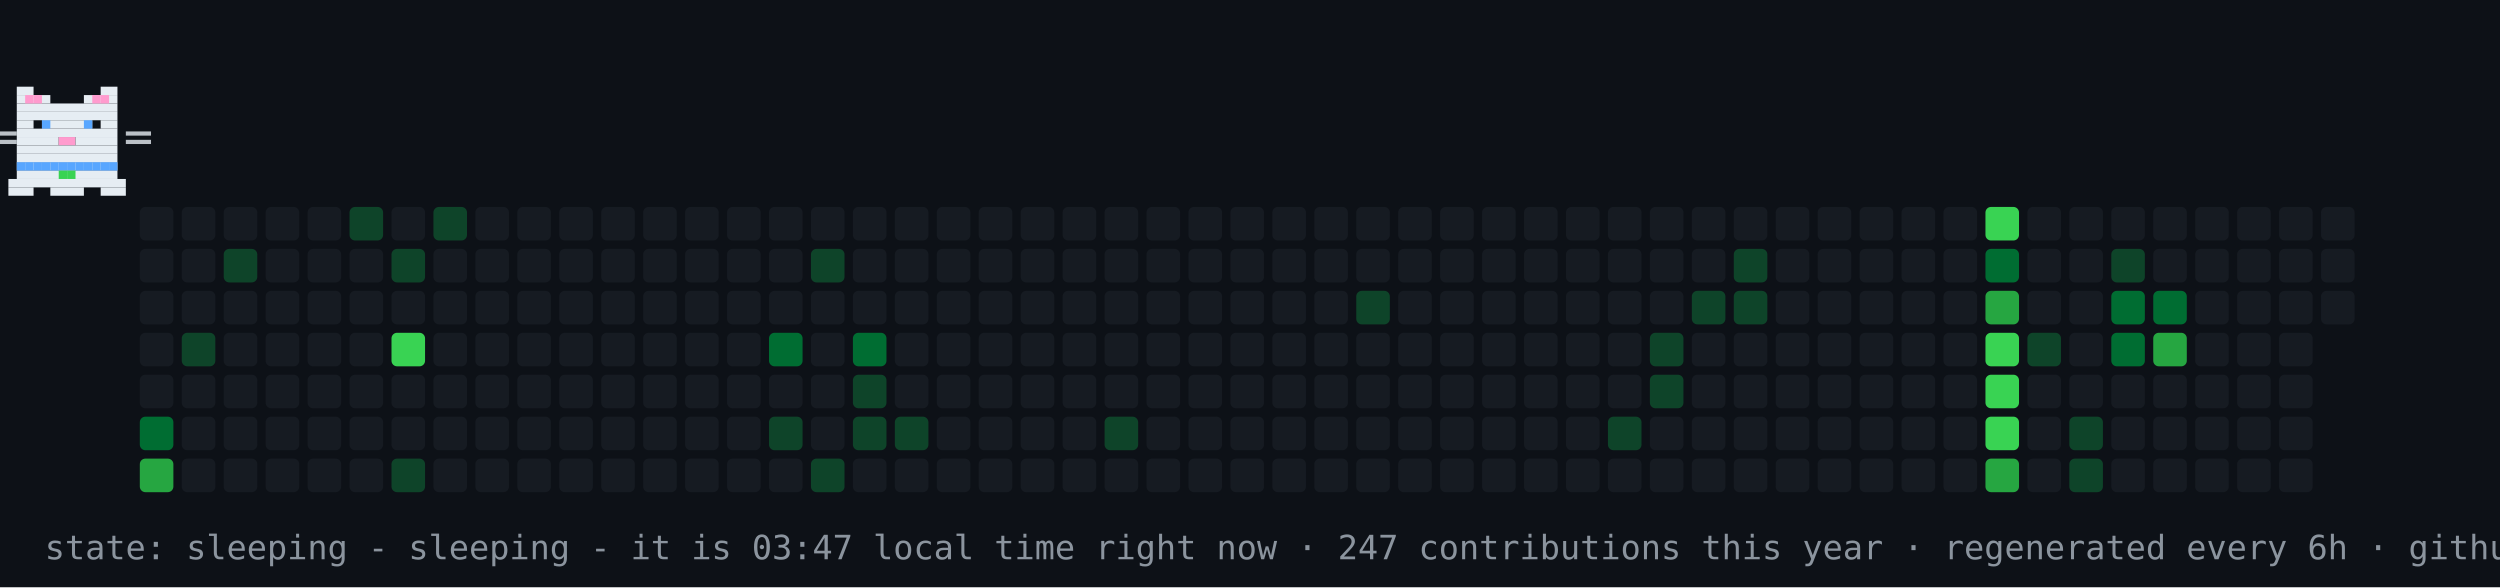
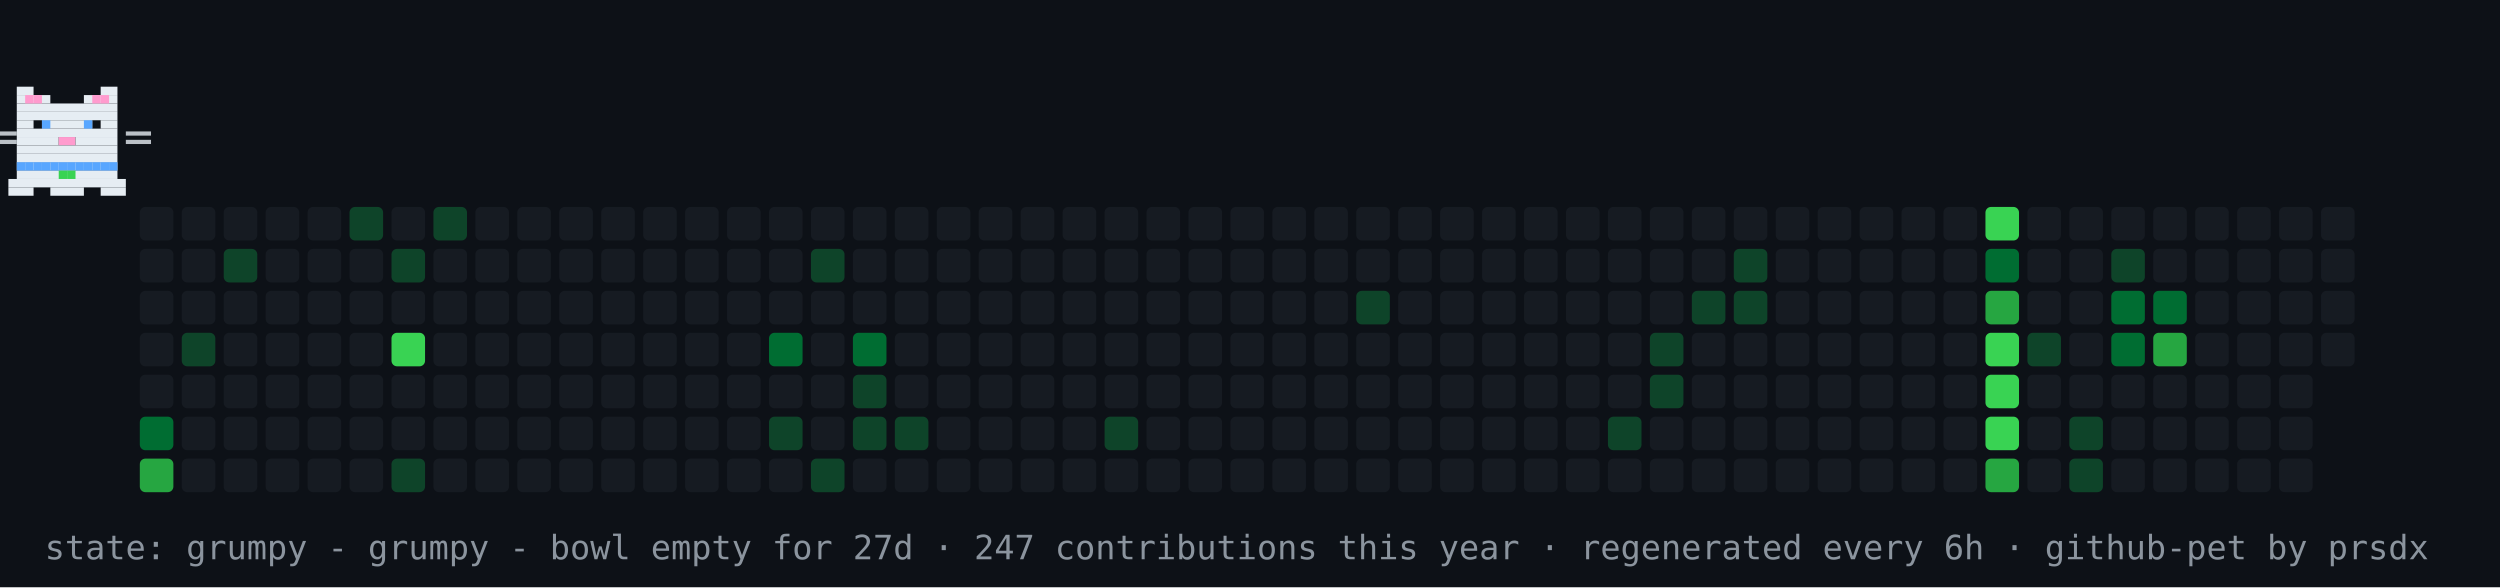
- <svg xmlns="http://www.w3.org/2000/svg" width="894" height="210" viewBox="0 0 894 210" role="img" aria-label="contribution graph cat: sleeping">
+ <svg xmlns="http://www.w3.org/2000/svg" width="894" height="210" viewBox="0 0 894 210" role="img" aria-label="contribution graph cat: grumpy">
  <rect width="894" height="210" fill="#0d1117" />
  <rect x="50" y="74" width="12" height="12" rx="2" fill="#161b22" />
  <rect x="50" y="89" width="12" height="12" rx="2" fill="#161b22" />
  <rect x="50" y="104" width="12" height="12" rx="2" fill="#161b22" />
  <rect x="50" y="119" width="12" height="12" rx="2" fill="#161b22" />
  <rect x="50" y="134" width="12" height="12" rx="2" fill="#161b22" />
  <rect x="50" y="149" width="12" height="12" rx="2" fill="#006d32" />
  <rect x="50" y="164" width="12" height="12" rx="2" fill="#26a641" />
  <rect x="65" y="74" width="12" height="12" rx="2" fill="#161b22" />
  <rect x="65" y="89" width="12" height="12" rx="2" fill="#161b22" />
  <rect x="65" y="104" width="12" height="12" rx="2" fill="#161b22" />
  <rect x="65" y="119" width="12" height="12" rx="2" fill="#0e4429" />
  <rect x="65" y="134" width="12" height="12" rx="2" fill="#161b22" />
  <rect x="65" y="149" width="12" height="12" rx="2" fill="#161b22" />
  <rect x="65" y="164" width="12" height="12" rx="2" fill="#161b22" />
  <rect x="80" y="74" width="12" height="12" rx="2" fill="#161b22" />
  <rect x="80" y="89" width="12" height="12" rx="2" fill="#0e4429" />
  <rect x="80" y="104" width="12" height="12" rx="2" fill="#161b22" />
  <rect x="80" y="119" width="12" height="12" rx="2" fill="#161b22" />
  <rect x="80" y="134" width="12" height="12" rx="2" fill="#161b22" />
  <rect x="80" y="149" width="12" height="12" rx="2" fill="#161b22" />
  <rect x="80" y="164" width="12" height="12" rx="2" fill="#161b22" />
  <rect x="95" y="74" width="12" height="12" rx="2" fill="#161b22" />
  <rect x="95" y="89" width="12" height="12" rx="2" fill="#161b22" />
  <rect x="95" y="104" width="12" height="12" rx="2" fill="#161b22" />
  <rect x="95" y="119" width="12" height="12" rx="2" fill="#161b22" />
  <rect x="95" y="134" width="12" height="12" rx="2" fill="#161b22" />
  <rect x="95" y="149" width="12" height="12" rx="2" fill="#161b22" />
  <rect x="95" y="164" width="12" height="12" rx="2" fill="#161b22" />
  <rect x="110" y="74" width="12" height="12" rx="2" fill="#161b22" />
  <rect x="110" y="89" width="12" height="12" rx="2" fill="#161b22" />
  <rect x="110" y="104" width="12" height="12" rx="2" fill="#161b22" />
  <rect x="110" y="119" width="12" height="12" rx="2" fill="#161b22" />
  <rect x="110" y="134" width="12" height="12" rx="2" fill="#161b22" />
  <rect x="110" y="149" width="12" height="12" rx="2" fill="#161b22" />
  <rect x="110" y="164" width="12" height="12" rx="2" fill="#161b22" />
  <rect x="125" y="74" width="12" height="12" rx="2" fill="#0e4429" />
  <rect x="125" y="89" width="12" height="12" rx="2" fill="#161b22" />
  <rect x="125" y="104" width="12" height="12" rx="2" fill="#161b22" />
  <rect x="125" y="119" width="12" height="12" rx="2" fill="#161b22" />
  <rect x="125" y="134" width="12" height="12" rx="2" fill="#161b22" />
  <rect x="125" y="149" width="12" height="12" rx="2" fill="#161b22" />
  <rect x="125" y="164" width="12" height="12" rx="2" fill="#161b22" />
  <rect x="140" y="74" width="12" height="12" rx="2" fill="#161b22" />
  <rect x="140" y="89" width="12" height="12" rx="2" fill="#0e4429" />
  <rect x="140" y="104" width="12" height="12" rx="2" fill="#161b22" />
  <rect x="140" y="119" width="12" height="12" rx="2" fill="#39d353" />
  <rect x="140" y="134" width="12" height="12" rx="2" fill="#161b22" />
  <rect x="140" y="149" width="12" height="12" rx="2" fill="#161b22" />
  <rect x="140" y="164" width="12" height="12" rx="2" fill="#0e4429" />
  <rect x="155" y="74" width="12" height="12" rx="2" fill="#0e4429" />
  <rect x="155" y="89" width="12" height="12" rx="2" fill="#161b22" />
  <rect x="155" y="104" width="12" height="12" rx="2" fill="#161b22" />
  <rect x="155" y="119" width="12" height="12" rx="2" fill="#161b22" />
  <rect x="155" y="134" width="12" height="12" rx="2" fill="#161b22" />
  <rect x="155" y="149" width="12" height="12" rx="2" fill="#161b22" />
  <rect x="155" y="164" width="12" height="12" rx="2" fill="#161b22" />
  <rect x="170" y="74" width="12" height="12" rx="2" fill="#161b22" />
  <rect x="170" y="89" width="12" height="12" rx="2" fill="#161b22" />
  <rect x="170" y="104" width="12" height="12" rx="2" fill="#161b22" />
  <rect x="170" y="119" width="12" height="12" rx="2" fill="#161b22" />
  <rect x="170" y="134" width="12" height="12" rx="2" fill="#161b22" />
  <rect x="170" y="149" width="12" height="12" rx="2" fill="#161b22" />
  <rect x="170" y="164" width="12" height="12" rx="2" fill="#161b22" />
  <rect x="185" y="74" width="12" height="12" rx="2" fill="#161b22" />
  <rect x="185" y="89" width="12" height="12" rx="2" fill="#161b22" />
  <rect x="185" y="104" width="12" height="12" rx="2" fill="#161b22" />
  <rect x="185" y="119" width="12" height="12" rx="2" fill="#161b22" />
  <rect x="185" y="134" width="12" height="12" rx="2" fill="#161b22" />
  <rect x="185" y="149" width="12" height="12" rx="2" fill="#161b22" />
  <rect x="185" y="164" width="12" height="12" rx="2" fill="#161b22" />
  <rect x="200" y="74" width="12" height="12" rx="2" fill="#161b22" />
  <rect x="200" y="89" width="12" height="12" rx="2" fill="#161b22" />
  <rect x="200" y="104" width="12" height="12" rx="2" fill="#161b22" />
  <rect x="200" y="119" width="12" height="12" rx="2" fill="#161b22" />
  <rect x="200" y="134" width="12" height="12" rx="2" fill="#161b22" />
  <rect x="200" y="149" width="12" height="12" rx="2" fill="#161b22" />
  <rect x="200" y="164" width="12" height="12" rx="2" fill="#161b22" />
  <rect x="215" y="74" width="12" height="12" rx="2" fill="#161b22" />
  <rect x="215" y="89" width="12" height="12" rx="2" fill="#161b22" />
  <rect x="215" y="104" width="12" height="12" rx="2" fill="#161b22" />
  <rect x="215" y="119" width="12" height="12" rx="2" fill="#161b22" />
  <rect x="215" y="134" width="12" height="12" rx="2" fill="#161b22" />
  <rect x="215" y="149" width="12" height="12" rx="2" fill="#161b22" />
  <rect x="215" y="164" width="12" height="12" rx="2" fill="#161b22" />
  <rect x="230" y="74" width="12" height="12" rx="2" fill="#161b22" />
  <rect x="230" y="89" width="12" height="12" rx="2" fill="#161b22" />
  <rect x="230" y="104" width="12" height="12" rx="2" fill="#161b22" />
  <rect x="230" y="119" width="12" height="12" rx="2" fill="#161b22" />
  <rect x="230" y="134" width="12" height="12" rx="2" fill="#161b22" />
  <rect x="230" y="149" width="12" height="12" rx="2" fill="#161b22" />
  <rect x="230" y="164" width="12" height="12" rx="2" fill="#161b22" />
  <rect x="245" y="74" width="12" height="12" rx="2" fill="#161b22" />
  <rect x="245" y="89" width="12" height="12" rx="2" fill="#161b22" />
  <rect x="245" y="104" width="12" height="12" rx="2" fill="#161b22" />
  <rect x="245" y="119" width="12" height="12" rx="2" fill="#161b22" />
  <rect x="245" y="134" width="12" height="12" rx="2" fill="#161b22" />
  <rect x="245" y="149" width="12" height="12" rx="2" fill="#161b22" />
  <rect x="245" y="164" width="12" height="12" rx="2" fill="#161b22" />
  <rect x="260" y="74" width="12" height="12" rx="2" fill="#161b22" />
  <rect x="260" y="89" width="12" height="12" rx="2" fill="#161b22" />
  <rect x="260" y="104" width="12" height="12" rx="2" fill="#161b22" />
  <rect x="260" y="119" width="12" height="12" rx="2" fill="#161b22" />
  <rect x="260" y="134" width="12" height="12" rx="2" fill="#161b22" />
  <rect x="260" y="149" width="12" height="12" rx="2" fill="#161b22" />
  <rect x="260" y="164" width="12" height="12" rx="2" fill="#161b22" />
  <rect x="275" y="74" width="12" height="12" rx="2" fill="#161b22" />
  <rect x="275" y="89" width="12" height="12" rx="2" fill="#161b22" />
  <rect x="275" y="104" width="12" height="12" rx="2" fill="#161b22" />
  <rect x="275" y="119" width="12" height="12" rx="2" fill="#006d32" />
  <rect x="275" y="134" width="12" height="12" rx="2" fill="#161b22" />
  <rect x="275" y="149" width="12" height="12" rx="2" fill="#0e4429" />
  <rect x="275" y="164" width="12" height="12" rx="2" fill="#161b22" />
  <rect x="290" y="74" width="12" height="12" rx="2" fill="#161b22" />
  <rect x="290" y="89" width="12" height="12" rx="2" fill="#0e4429" />
  <rect x="290" y="104" width="12" height="12" rx="2" fill="#161b22" />
  <rect x="290" y="119" width="12" height="12" rx="2" fill="#161b22" />
  <rect x="290" y="134" width="12" height="12" rx="2" fill="#161b22" />
  <rect x="290" y="149" width="12" height="12" rx="2" fill="#161b22" />
  <rect x="290" y="164" width="12" height="12" rx="2" fill="#0e4429" />
  <rect x="305" y="74" width="12" height="12" rx="2" fill="#161b22" />
  <rect x="305" y="89" width="12" height="12" rx="2" fill="#161b22" />
  <rect x="305" y="104" width="12" height="12" rx="2" fill="#161b22" />
  <rect x="305" y="119" width="12" height="12" rx="2" fill="#006d32" />
  <rect x="305" y="134" width="12" height="12" rx="2" fill="#0e4429" />
  <rect x="305" y="149" width="12" height="12" rx="2" fill="#0e4429" />
  <rect x="305" y="164" width="12" height="12" rx="2" fill="#161b22" />
  <rect x="320" y="74" width="12" height="12" rx="2" fill="#161b22" />
  <rect x="320" y="89" width="12" height="12" rx="2" fill="#161b22" />
  <rect x="320" y="104" width="12" height="12" rx="2" fill="#161b22" />
  <rect x="320" y="119" width="12" height="12" rx="2" fill="#161b22" />
  <rect x="320" y="134" width="12" height="12" rx="2" fill="#161b22" />
  <rect x="320" y="149" width="12" height="12" rx="2" fill="#0e4429" />
  <rect x="320" y="164" width="12" height="12" rx="2" fill="#161b22" />
  <rect x="335" y="74" width="12" height="12" rx="2" fill="#161b22" />
  <rect x="335" y="89" width="12" height="12" rx="2" fill="#161b22" />
  <rect x="335" y="104" width="12" height="12" rx="2" fill="#161b22" />
  <rect x="335" y="119" width="12" height="12" rx="2" fill="#161b22" />
  <rect x="335" y="134" width="12" height="12" rx="2" fill="#161b22" />
  <rect x="335" y="149" width="12" height="12" rx="2" fill="#161b22" />
  <rect x="335" y="164" width="12" height="12" rx="2" fill="#161b22" />
  <rect x="350" y="74" width="12" height="12" rx="2" fill="#161b22" />
  <rect x="350" y="89" width="12" height="12" rx="2" fill="#161b22" />
  <rect x="350" y="104" width="12" height="12" rx="2" fill="#161b22" />
  <rect x="350" y="119" width="12" height="12" rx="2" fill="#161b22" />
  <rect x="350" y="134" width="12" height="12" rx="2" fill="#161b22" />
  <rect x="350" y="149" width="12" height="12" rx="2" fill="#161b22" />
  <rect x="350" y="164" width="12" height="12" rx="2" fill="#161b22" />
  <rect x="365" y="74" width="12" height="12" rx="2" fill="#161b22" />
  <rect x="365" y="89" width="12" height="12" rx="2" fill="#161b22" />
  <rect x="365" y="104" width="12" height="12" rx="2" fill="#161b22" />
  <rect x="365" y="119" width="12" height="12" rx="2" fill="#161b22" />
  <rect x="365" y="134" width="12" height="12" rx="2" fill="#161b22" />
  <rect x="365" y="149" width="12" height="12" rx="2" fill="#161b22" />
  <rect x="365" y="164" width="12" height="12" rx="2" fill="#161b22" />
  <rect x="380" y="74" width="12" height="12" rx="2" fill="#161b22" />
  <rect x="380" y="89" width="12" height="12" rx="2" fill="#161b22" />
  <rect x="380" y="104" width="12" height="12" rx="2" fill="#161b22" />
  <rect x="380" y="119" width="12" height="12" rx="2" fill="#161b22" />
  <rect x="380" y="134" width="12" height="12" rx="2" fill="#161b22" />
  <rect x="380" y="149" width="12" height="12" rx="2" fill="#161b22" />
  <rect x="380" y="164" width="12" height="12" rx="2" fill="#161b22" />
  <rect x="395" y="74" width="12" height="12" rx="2" fill="#161b22" />
  <rect x="395" y="89" width="12" height="12" rx="2" fill="#161b22" />
  <rect x="395" y="104" width="12" height="12" rx="2" fill="#161b22" />
  <rect x="395" y="119" width="12" height="12" rx="2" fill="#161b22" />
  <rect x="395" y="134" width="12" height="12" rx="2" fill="#161b22" />
  <rect x="395" y="149" width="12" height="12" rx="2" fill="#0e4429" />
  <rect x="395" y="164" width="12" height="12" rx="2" fill="#161b22" />
  <rect x="410" y="74" width="12" height="12" rx="2" fill="#161b22" />
  <rect x="410" y="89" width="12" height="12" rx="2" fill="#161b22" />
  <rect x="410" y="104" width="12" height="12" rx="2" fill="#161b22" />
  <rect x="410" y="119" width="12" height="12" rx="2" fill="#161b22" />
  <rect x="410" y="134" width="12" height="12" rx="2" fill="#161b22" />
  <rect x="410" y="149" width="12" height="12" rx="2" fill="#161b22" />
  <rect x="410" y="164" width="12" height="12" rx="2" fill="#161b22" />
  <rect x="425" y="74" width="12" height="12" rx="2" fill="#161b22" />
  <rect x="425" y="89" width="12" height="12" rx="2" fill="#161b22" />
  <rect x="425" y="104" width="12" height="12" rx="2" fill="#161b22" />
  <rect x="425" y="119" width="12" height="12" rx="2" fill="#161b22" />
  <rect x="425" y="134" width="12" height="12" rx="2" fill="#161b22" />
  <rect x="425" y="149" width="12" height="12" rx="2" fill="#161b22" />
  <rect x="425" y="164" width="12" height="12" rx="2" fill="#161b22" />
  <rect x="440" y="74" width="12" height="12" rx="2" fill="#161b22" />
  <rect x="440" y="89" width="12" height="12" rx="2" fill="#161b22" />
  <rect x="440" y="104" width="12" height="12" rx="2" fill="#161b22" />
  <rect x="440" y="119" width="12" height="12" rx="2" fill="#161b22" />
  <rect x="440" y="134" width="12" height="12" rx="2" fill="#161b22" />
  <rect x="440" y="149" width="12" height="12" rx="2" fill="#161b22" />
  <rect x="440" y="164" width="12" height="12" rx="2" fill="#161b22" />
  <rect x="455" y="74" width="12" height="12" rx="2" fill="#161b22" />
  <rect x="455" y="89" width="12" height="12" rx="2" fill="#161b22" />
  <rect x="455" y="104" width="12" height="12" rx="2" fill="#161b22" />
  <rect x="455" y="119" width="12" height="12" rx="2" fill="#161b22" />
  <rect x="455" y="134" width="12" height="12" rx="2" fill="#161b22" />
  <rect x="455" y="149" width="12" height="12" rx="2" fill="#161b22" />
  <rect x="455" y="164" width="12" height="12" rx="2" fill="#161b22" />
  <rect x="470" y="74" width="12" height="12" rx="2" fill="#161b22" />
  <rect x="470" y="89" width="12" height="12" rx="2" fill="#161b22" />
  <rect x="470" y="104" width="12" height="12" rx="2" fill="#161b22" />
  <rect x="470" y="119" width="12" height="12" rx="2" fill="#161b22" />
  <rect x="470" y="134" width="12" height="12" rx="2" fill="#161b22" />
  <rect x="470" y="149" width="12" height="12" rx="2" fill="#161b22" />
  <rect x="470" y="164" width="12" height="12" rx="2" fill="#161b22" />
  <rect x="485" y="74" width="12" height="12" rx="2" fill="#161b22" />
  <rect x="485" y="89" width="12" height="12" rx="2" fill="#161b22" />
  <rect x="485" y="104" width="12" height="12" rx="2" fill="#0e4429" />
  <rect x="485" y="119" width="12" height="12" rx="2" fill="#161b22" />
  <rect x="485" y="134" width="12" height="12" rx="2" fill="#161b22" />
  <rect x="485" y="149" width="12" height="12" rx="2" fill="#161b22" />
  <rect x="485" y="164" width="12" height="12" rx="2" fill="#161b22" />
  <rect x="500" y="74" width="12" height="12" rx="2" fill="#161b22" />
  <rect x="500" y="89" width="12" height="12" rx="2" fill="#161b22" />
  <rect x="500" y="104" width="12" height="12" rx="2" fill="#161b22" />
  <rect x="500" y="119" width="12" height="12" rx="2" fill="#161b22" />
  <rect x="500" y="134" width="12" height="12" rx="2" fill="#161b22" />
  <rect x="500" y="149" width="12" height="12" rx="2" fill="#161b22" />
  <rect x="500" y="164" width="12" height="12" rx="2" fill="#161b22" />
  <rect x="515" y="74" width="12" height="12" rx="2" fill="#161b22" />
  <rect x="515" y="89" width="12" height="12" rx="2" fill="#161b22" />
  <rect x="515" y="104" width="12" height="12" rx="2" fill="#161b22" />
  <rect x="515" y="119" width="12" height="12" rx="2" fill="#161b22" />
  <rect x="515" y="134" width="12" height="12" rx="2" fill="#161b22" />
  <rect x="515" y="149" width="12" height="12" rx="2" fill="#161b22" />
  <rect x="515" y="164" width="12" height="12" rx="2" fill="#161b22" />
  <rect x="530" y="74" width="12" height="12" rx="2" fill="#161b22" />
  <rect x="530" y="89" width="12" height="12" rx="2" fill="#161b22" />
  <rect x="530" y="104" width="12" height="12" rx="2" fill="#161b22" />
  <rect x="530" y="119" width="12" height="12" rx="2" fill="#161b22" />
  <rect x="530" y="134" width="12" height="12" rx="2" fill="#161b22" />
  <rect x="530" y="149" width="12" height="12" rx="2" fill="#161b22" />
  <rect x="530" y="164" width="12" height="12" rx="2" fill="#161b22" />
  <rect x="545" y="74" width="12" height="12" rx="2" fill="#161b22" />
  <rect x="545" y="89" width="12" height="12" rx="2" fill="#161b22" />
  <rect x="545" y="104" width="12" height="12" rx="2" fill="#161b22" />
  <rect x="545" y="119" width="12" height="12" rx="2" fill="#161b22" />
  <rect x="545" y="134" width="12" height="12" rx="2" fill="#161b22" />
  <rect x="545" y="149" width="12" height="12" rx="2" fill="#161b22" />
  <rect x="545" y="164" width="12" height="12" rx="2" fill="#161b22" />
  <rect x="560" y="74" width="12" height="12" rx="2" fill="#161b22" />
  <rect x="560" y="89" width="12" height="12" rx="2" fill="#161b22" />
  <rect x="560" y="104" width="12" height="12" rx="2" fill="#161b22" />
  <rect x="560" y="119" width="12" height="12" rx="2" fill="#161b22" />
  <rect x="560" y="134" width="12" height="12" rx="2" fill="#161b22" />
  <rect x="560" y="149" width="12" height="12" rx="2" fill="#161b22" />
  <rect x="560" y="164" width="12" height="12" rx="2" fill="#161b22" />
  <rect x="575" y="74" width="12" height="12" rx="2" fill="#161b22" />
  <rect x="575" y="89" width="12" height="12" rx="2" fill="#161b22" />
  <rect x="575" y="104" width="12" height="12" rx="2" fill="#161b22" />
  <rect x="575" y="119" width="12" height="12" rx="2" fill="#161b22" />
  <rect x="575" y="134" width="12" height="12" rx="2" fill="#161b22" />
  <rect x="575" y="149" width="12" height="12" rx="2" fill="#0e4429" />
  <rect x="575" y="164" width="12" height="12" rx="2" fill="#161b22" />
  <rect x="590" y="74" width="12" height="12" rx="2" fill="#161b22" />
  <rect x="590" y="89" width="12" height="12" rx="2" fill="#161b22" />
  <rect x="590" y="104" width="12" height="12" rx="2" fill="#161b22" />
  <rect x="590" y="119" width="12" height="12" rx="2" fill="#0e4429" />
  <rect x="590" y="134" width="12" height="12" rx="2" fill="#0e4429" />
  <rect x="590" y="149" width="12" height="12" rx="2" fill="#161b22" />
  <rect x="590" y="164" width="12" height="12" rx="2" fill="#161b22" />
  <rect x="605" y="74" width="12" height="12" rx="2" fill="#161b22" />
  <rect x="605" y="89" width="12" height="12" rx="2" fill="#161b22" />
  <rect x="605" y="104" width="12" height="12" rx="2" fill="#0e4429" />
  <rect x="605" y="119" width="12" height="12" rx="2" fill="#161b22" />
  <rect x="605" y="134" width="12" height="12" rx="2" fill="#161b22" />
  <rect x="605" y="149" width="12" height="12" rx="2" fill="#161b22" />
  <rect x="605" y="164" width="12" height="12" rx="2" fill="#161b22" />
  <rect x="620" y="74" width="12" height="12" rx="2" fill="#161b22" />
  <rect x="620" y="89" width="12" height="12" rx="2" fill="#0e4429" />
  <rect x="620" y="104" width="12" height="12" rx="2" fill="#0e4429" />
  <rect x="620" y="119" width="12" height="12" rx="2" fill="#161b22" />
  <rect x="620" y="134" width="12" height="12" rx="2" fill="#161b22" />
  <rect x="620" y="149" width="12" height="12" rx="2" fill="#161b22" />
  <rect x="620" y="164" width="12" height="12" rx="2" fill="#161b22" />
  <rect x="635" y="74" width="12" height="12" rx="2" fill="#161b22" />
  <rect x="635" y="89" width="12" height="12" rx="2" fill="#161b22" />
  <rect x="635" y="104" width="12" height="12" rx="2" fill="#161b22" />
  <rect x="635" y="119" width="12" height="12" rx="2" fill="#161b22" />
  <rect x="635" y="134" width="12" height="12" rx="2" fill="#161b22" />
  <rect x="635" y="149" width="12" height="12" rx="2" fill="#161b22" />
  <rect x="635" y="164" width="12" height="12" rx="2" fill="#161b22" />
  <rect x="650" y="74" width="12" height="12" rx="2" fill="#161b22" />
  <rect x="650" y="89" width="12" height="12" rx="2" fill="#161b22" />
  <rect x="650" y="104" width="12" height="12" rx="2" fill="#161b22" />
  <rect x="650" y="119" width="12" height="12" rx="2" fill="#161b22" />
  <rect x="650" y="134" width="12" height="12" rx="2" fill="#161b22" />
  <rect x="650" y="149" width="12" height="12" rx="2" fill="#161b22" />
  <rect x="650" y="164" width="12" height="12" rx="2" fill="#161b22" />
  <rect x="665" y="74" width="12" height="12" rx="2" fill="#161b22" />
  <rect x="665" y="89" width="12" height="12" rx="2" fill="#161b22" />
  <rect x="665" y="104" width="12" height="12" rx="2" fill="#161b22" />
  <rect x="665" y="119" width="12" height="12" rx="2" fill="#161b22" />
  <rect x="665" y="134" width="12" height="12" rx="2" fill="#161b22" />
  <rect x="665" y="149" width="12" height="12" rx="2" fill="#161b22" />
  <rect x="665" y="164" width="12" height="12" rx="2" fill="#161b22" />
  <rect x="680" y="74" width="12" height="12" rx="2" fill="#161b22" />
  <rect x="680" y="89" width="12" height="12" rx="2" fill="#161b22" />
  <rect x="680" y="104" width="12" height="12" rx="2" fill="#161b22" />
  <rect x="680" y="119" width="12" height="12" rx="2" fill="#161b22" />
  <rect x="680" y="134" width="12" height="12" rx="2" fill="#161b22" />
  <rect x="680" y="149" width="12" height="12" rx="2" fill="#161b22" />
  <rect x="680" y="164" width="12" height="12" rx="2" fill="#161b22" />
  <rect x="695" y="74" width="12" height="12" rx="2" fill="#161b22" />
  <rect x="695" y="89" width="12" height="12" rx="2" fill="#161b22" />
  <rect x="695" y="104" width="12" height="12" rx="2" fill="#161b22" />
  <rect x="695" y="119" width="12" height="12" rx="2" fill="#161b22" />
  <rect x="695" y="134" width="12" height="12" rx="2" fill="#161b22" />
  <rect x="695" y="149" width="12" height="12" rx="2" fill="#161b22" />
  <rect x="695" y="164" width="12" height="12" rx="2" fill="#161b22" />
  <rect x="710" y="74" width="12" height="12" rx="2" fill="#39d353" />
  <rect x="710" y="89" width="12" height="12" rx="2" fill="#006d32" />
  <rect x="710" y="104" width="12" height="12" rx="2" fill="#26a641" />
  <rect x="710" y="119" width="12" height="12" rx="2" fill="#39d353" />
  <rect x="710" y="134" width="12" height="12" rx="2" fill="#39d353" />
  <rect x="710" y="149" width="12" height="12" rx="2" fill="#39d353" />
  <rect x="710" y="164" width="12" height="12" rx="2" fill="#26a641" />
  <rect x="725" y="74" width="12" height="12" rx="2" fill="#161b22" />
  <rect x="725" y="89" width="12" height="12" rx="2" fill="#161b22" />
  <rect x="725" y="104" width="12" height="12" rx="2" fill="#161b22" />
  <rect x="725" y="119" width="12" height="12" rx="2" fill="#0e4429" />
  <rect x="725" y="134" width="12" height="12" rx="2" fill="#161b22" />
  <rect x="725" y="149" width="12" height="12" rx="2" fill="#161b22" />
  <rect x="725" y="164" width="12" height="12" rx="2" fill="#161b22" />
  <rect x="740" y="74" width="12" height="12" rx="2" fill="#161b22" />
  <rect x="740" y="89" width="12" height="12" rx="2" fill="#161b22" />
  <rect x="740" y="104" width="12" height="12" rx="2" fill="#161b22" />
  <rect x="740" y="119" width="12" height="12" rx="2" fill="#161b22" />
  <rect x="740" y="134" width="12" height="12" rx="2" fill="#161b22" />
  <rect x="740" y="149" width="12" height="12" rx="2" fill="#0e4429" />
  <rect x="740" y="164" width="12" height="12" rx="2" fill="#0e4429" />
  <rect x="755" y="74" width="12" height="12" rx="2" fill="#161b22" />
  <rect x="755" y="89" width="12" height="12" rx="2" fill="#0e4429" />
  <rect x="755" y="104" width="12" height="12" rx="2" fill="#006d32" />
  <rect x="755" y="119" width="12" height="12" rx="2" fill="#006d32" />
  <rect x="755" y="134" width="12" height="12" rx="2" fill="#161b22" />
  <rect x="755" y="149" width="12" height="12" rx="2" fill="#161b22" />
  <rect x="755" y="164" width="12" height="12" rx="2" fill="#161b22" />
  <rect x="770" y="74" width="12" height="12" rx="2" fill="#161b22" />
  <rect x="770" y="89" width="12" height="12" rx="2" fill="#161b22" />
  <rect x="770" y="104" width="12" height="12" rx="2" fill="#006d32" />
  <rect x="770" y="119" width="12" height="12" rx="2" fill="#26a641" />
  <rect x="770" y="134" width="12" height="12" rx="2" fill="#161b22" />
  <rect x="770" y="149" width="12" height="12" rx="2" fill="#161b22" />
  <rect x="770" y="164" width="12" height="12" rx="2" fill="#161b22" />
  <rect x="785" y="74" width="12" height="12" rx="2" fill="#161b22" />
  <rect x="785" y="89" width="12" height="12" rx="2" fill="#161b22" />
  <rect x="785" y="104" width="12" height="12" rx="2" fill="#161b22" />
  <rect x="785" y="119" width="12" height="12" rx="2" fill="#161b22" />
  <rect x="785" y="134" width="12" height="12" rx="2" fill="#161b22" />
  <rect x="785" y="149" width="12" height="12" rx="2" fill="#161b22" />
  <rect x="785" y="164" width="12" height="12" rx="2" fill="#161b22" />
  <rect x="800" y="74" width="12" height="12" rx="2" fill="#161b22" />
  <rect x="800" y="89" width="12" height="12" rx="2" fill="#161b22" />
  <rect x="800" y="104" width="12" height="12" rx="2" fill="#161b22" />
  <rect x="800" y="119" width="12" height="12" rx="2" fill="#161b22" />
  <rect x="800" y="134" width="12" height="12" rx="2" fill="#161b22" />
  <rect x="800" y="149" width="12" height="12" rx="2" fill="#161b22" />
  <rect x="800" y="164" width="12" height="12" rx="2" fill="#161b22" />
  <rect x="815" y="74" width="12" height="12" rx="2" fill="#161b22" />
  <rect x="815" y="89" width="12" height="12" rx="2" fill="#161b22" />
  <rect x="815" y="104" width="12" height="12" rx="2" fill="#161b22" />
  <rect x="815" y="119" width="12" height="12" rx="2" fill="#161b22" />
  <rect x="815" y="134" width="12" height="12" rx="2" fill="#161b22" />
  <rect x="815" y="149" width="12" height="12" rx="2" fill="#161b22" />
  <rect x="815" y="164" width="12" height="12" rx="2" fill="#161b22" />
  <rect x="830" y="74" width="12" height="12" rx="2" fill="#161b22" />
  <rect x="830" y="89" width="12" height="12" rx="2" fill="#161b22" />
  <rect x="830" y="104" width="12" height="12" rx="2" fill="#161b22" />
+   <rect x="830" y="119" width="12" height="12" rx="2" fill="#161b22" />
  <g>
-     <animateTransform attributeName="transform" type="translate" values="50 0;791 0;791 0;50 0;50 0" keyTimes="0;0.45;0.5;0.95;1" dur="30s" repeatCount="indefinite" />
+     <animateTransform attributeName="transform" type="translate" values="50 0;791 0;791 0;50 0;50 0" keyTimes="0;0.45;0.5;0.95;1" dur="42s" repeatCount="indefinite" />
    <g>
      <animateTransform attributeName="transform" type="translate" values="0 0;0 -4;0 0" keyTimes="0;0.5;1" dur="0.9s" repeatCount="indefinite" />
      <rect x="6" y="31" width="6" height="3" fill="#e6edf3" />
      <rect x="36" y="31" width="6" height="3" fill="#e6edf3" />
      <rect x="6" y="34" width="12" height="3" fill="#e6edf3" />
      <rect x="30" y="34" width="12" height="3" fill="#e6edf3" />
      <rect x="6" y="37" width="36" height="3" fill="#e6edf3" />
      <rect x="6" y="40" width="36" height="3" fill="#e6edf3" />
      <rect x="6" y="43" width="6" height="3" fill="#e6edf3" />
      <rect x="15" y="43" width="18" height="3" fill="#e6edf3" />
      <rect x="36" y="43" width="6" height="3" fill="#e6edf3" />
      <rect x="6" y="46" width="36" height="3" fill="#e6edf3" />
      <rect x="6" y="49" width="15" height="3" fill="#e6edf3" />
      <rect x="21" y="49" width="6" height="3" fill="#ff9bce" />
      <rect x="27" y="49" width="15" height="3" fill="#e6edf3" />
      <rect x="6" y="52" width="36" height="3" fill="#e6edf3" />
      <rect x="6" y="55" width="36" height="3" fill="#e6edf3" />
      <rect x="6" y="58" width="36" height="3" fill="#e6edf3" />
      <rect x="6" y="61" width="36" height="3" fill="#e6edf3" />
      <rect x="3" y="64" width="42" height="3" fill="#e6edf3" />
      <rect x="3" y="67" width="9" height="3" fill="#e6edf3" />
      <rect x="18" y="67" width="12" height="3" fill="#e6edf3" />
      <rect x="36" y="67" width="9" height="3" fill="#e6edf3" />
      <rect x="9" y="34" width="3" height="3" fill="#ff9bce" />
      <rect x="12" y="34" width="3" height="3" fill="#ff9bce" />
      <rect x="33" y="34" width="3" height="3" fill="#ff9bce" />
      <rect x="36" y="34" width="3" height="3" fill="#ff9bce" />
      <rect x="6" y="58" width="3" height="3" fill="#58a6ff" />
      <rect x="9" y="58" width="3" height="3" fill="#58a6ff" />
      <rect x="12" y="58" width="3" height="3" fill="#58a6ff" />
      <rect x="15" y="58" width="3" height="3" fill="#58a6ff" />
      <rect x="18" y="58" width="3" height="3" fill="#58a6ff" />
      <rect x="21" y="58" width="3" height="3" fill="#58a6ff" />
      <rect x="24" y="58" width="3" height="3" fill="#58a6ff" />
      <rect x="27" y="58" width="3" height="3" fill="#58a6ff" />
      <rect x="30" y="58" width="3" height="3" fill="#58a6ff" />
      <rect x="33" y="58" width="3" height="3" fill="#58a6ff" />
      <rect x="36" y="58" width="3" height="3" fill="#58a6ff" />
      <rect x="39" y="58" width="3" height="3" fill="#58a6ff" />
      <rect x="21" y="61" width="3" height="3" fill="#39d353" />
      <rect x="24" y="61" width="3" height="3" fill="#39d353" />
      <rect x="-3" y="47" width="9" height="1.5" fill="#e6edf3" opacity="0.8" />
      <rect x="-3" y="50" width="9" height="1.5" fill="#e6edf3" opacity="0.8" />
      <rect x="45" y="47" width="9" height="1.5" fill="#e6edf3" opacity="0.8" />
      <rect x="45" y="50" width="9" height="1.5" fill="#e6edf3" opacity="0.8" />
      <g>
        <animate attributeName="opacity" values="1;0;1" keyTimes="0;0.96;1" calcMode="discrete" dur="4s" repeatCount="indefinite" />
        <rect x="15" y="43" width="3" height="3" fill="#58a6ff" />
        <rect x="30" y="43" width="3" height="3" fill="#58a6ff" />
      </g>
      <g opacity="0">
        <animate attributeName="opacity" values="0;1;0" keyTimes="0;0.96;1" calcMode="discrete" dur="4s" repeatCount="indefinite" />
        <rect x="15" y="43" width="6" height="3" fill="#0d1117" />
        <rect x="30" y="43" width="6" height="3" fill="#0d1117" />
      </g>
    </g>
  </g>
-   <text x="16" y="200" font-family="monospace" font-size="12" fill="#8b949e">state: sleeping - sleeping - it is 03:47 local time right now · 247 contributions this year · regenerated every 6h · github-pet by prsdx</text>
+   <text x="16" y="200" font-family="monospace" font-size="12" fill="#8b949e">state: grumpy - grumpy - bowl empty for 27d · 247 contributions this year · regenerated every 6h · github-pet by prsdx</text>
</svg>
